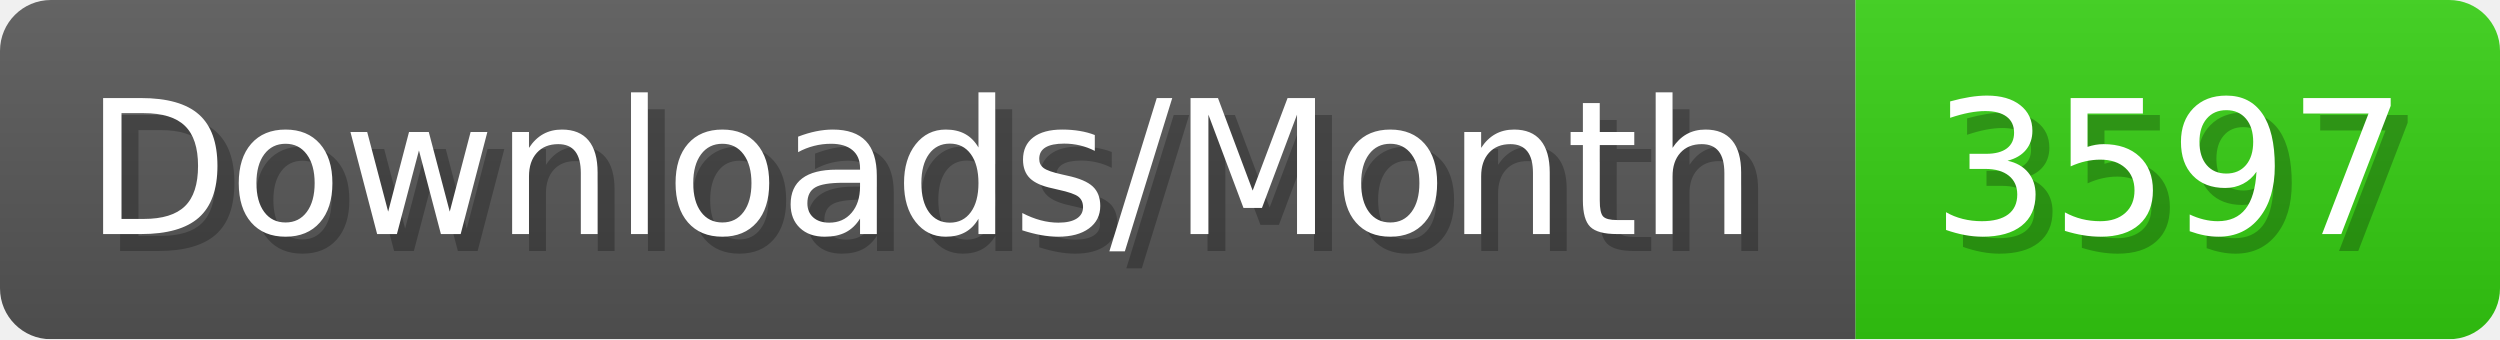
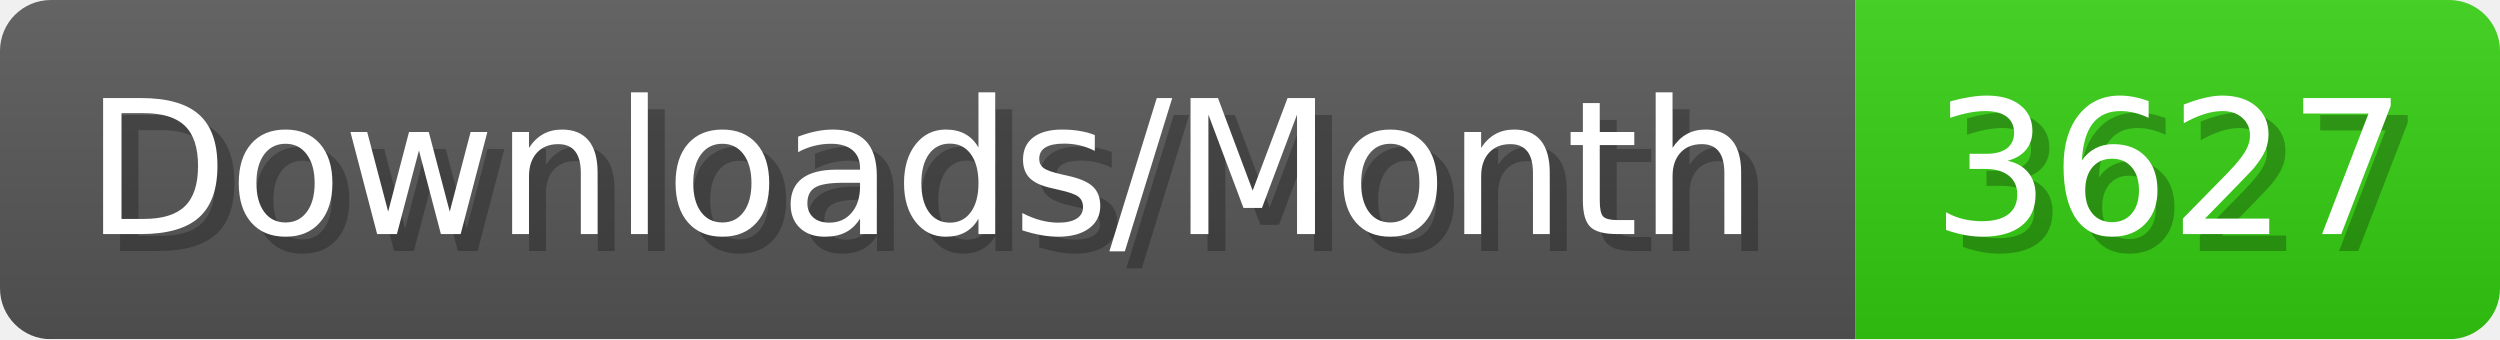
- <svg xmlns="http://www.w3.org/2000/svg" width="147.4" height="20" viewBox="0 0 1474 200" role="img" aria-label="Downloads/Month: 3597">
+ <svg xmlns="http://www.w3.org/2000/svg" width="147.4" height="20" viewBox="0 0 1474 200" role="img" aria-label="Downloads/Month: 3627">
  <linearGradient id="YlXUI" x2="0" y2="100%">
    <stop offset="0" stop-opacity=".1" stop-color="#EEE" />
    <stop offset="1" stop-opacity=".1" />
  </linearGradient>
  <mask id="JHhop">
    <rect width="1474" height="200" rx="30" fill="#FFF" />
  </mask>
  <g mask="url(#JHhop)">
    <rect width="1094" height="200" fill="#555" />
    <rect width="380" height="200" fill="#3C1" x="1094" />
    <rect width="1474" height="200" fill="url(#YlXUI)" />
  </g>
  <g aria-hidden="true" fill="#fff" text-anchor="start" font-family="Verdana,DejaVu Sans,sans-serif" font-size="110">
    <text x="60" y="148" textLength="994" fill="#000" opacity="0.25">Downloads/Month</text>
    <text x="50" y="138" textLength="994">Downloads/Month</text>
-     <text x="1149" y="148" textLength="280" fill="#000" opacity="0.25">3597</text>
-     <text x="1139" y="138" textLength="280">3597</text>
+     <text x="1149" y="148" textLength="280" fill="#000" opacity="0.25">3627</text>
+     <text x="1139" y="138" textLength="280">3627</text>
  </g>
</svg>
